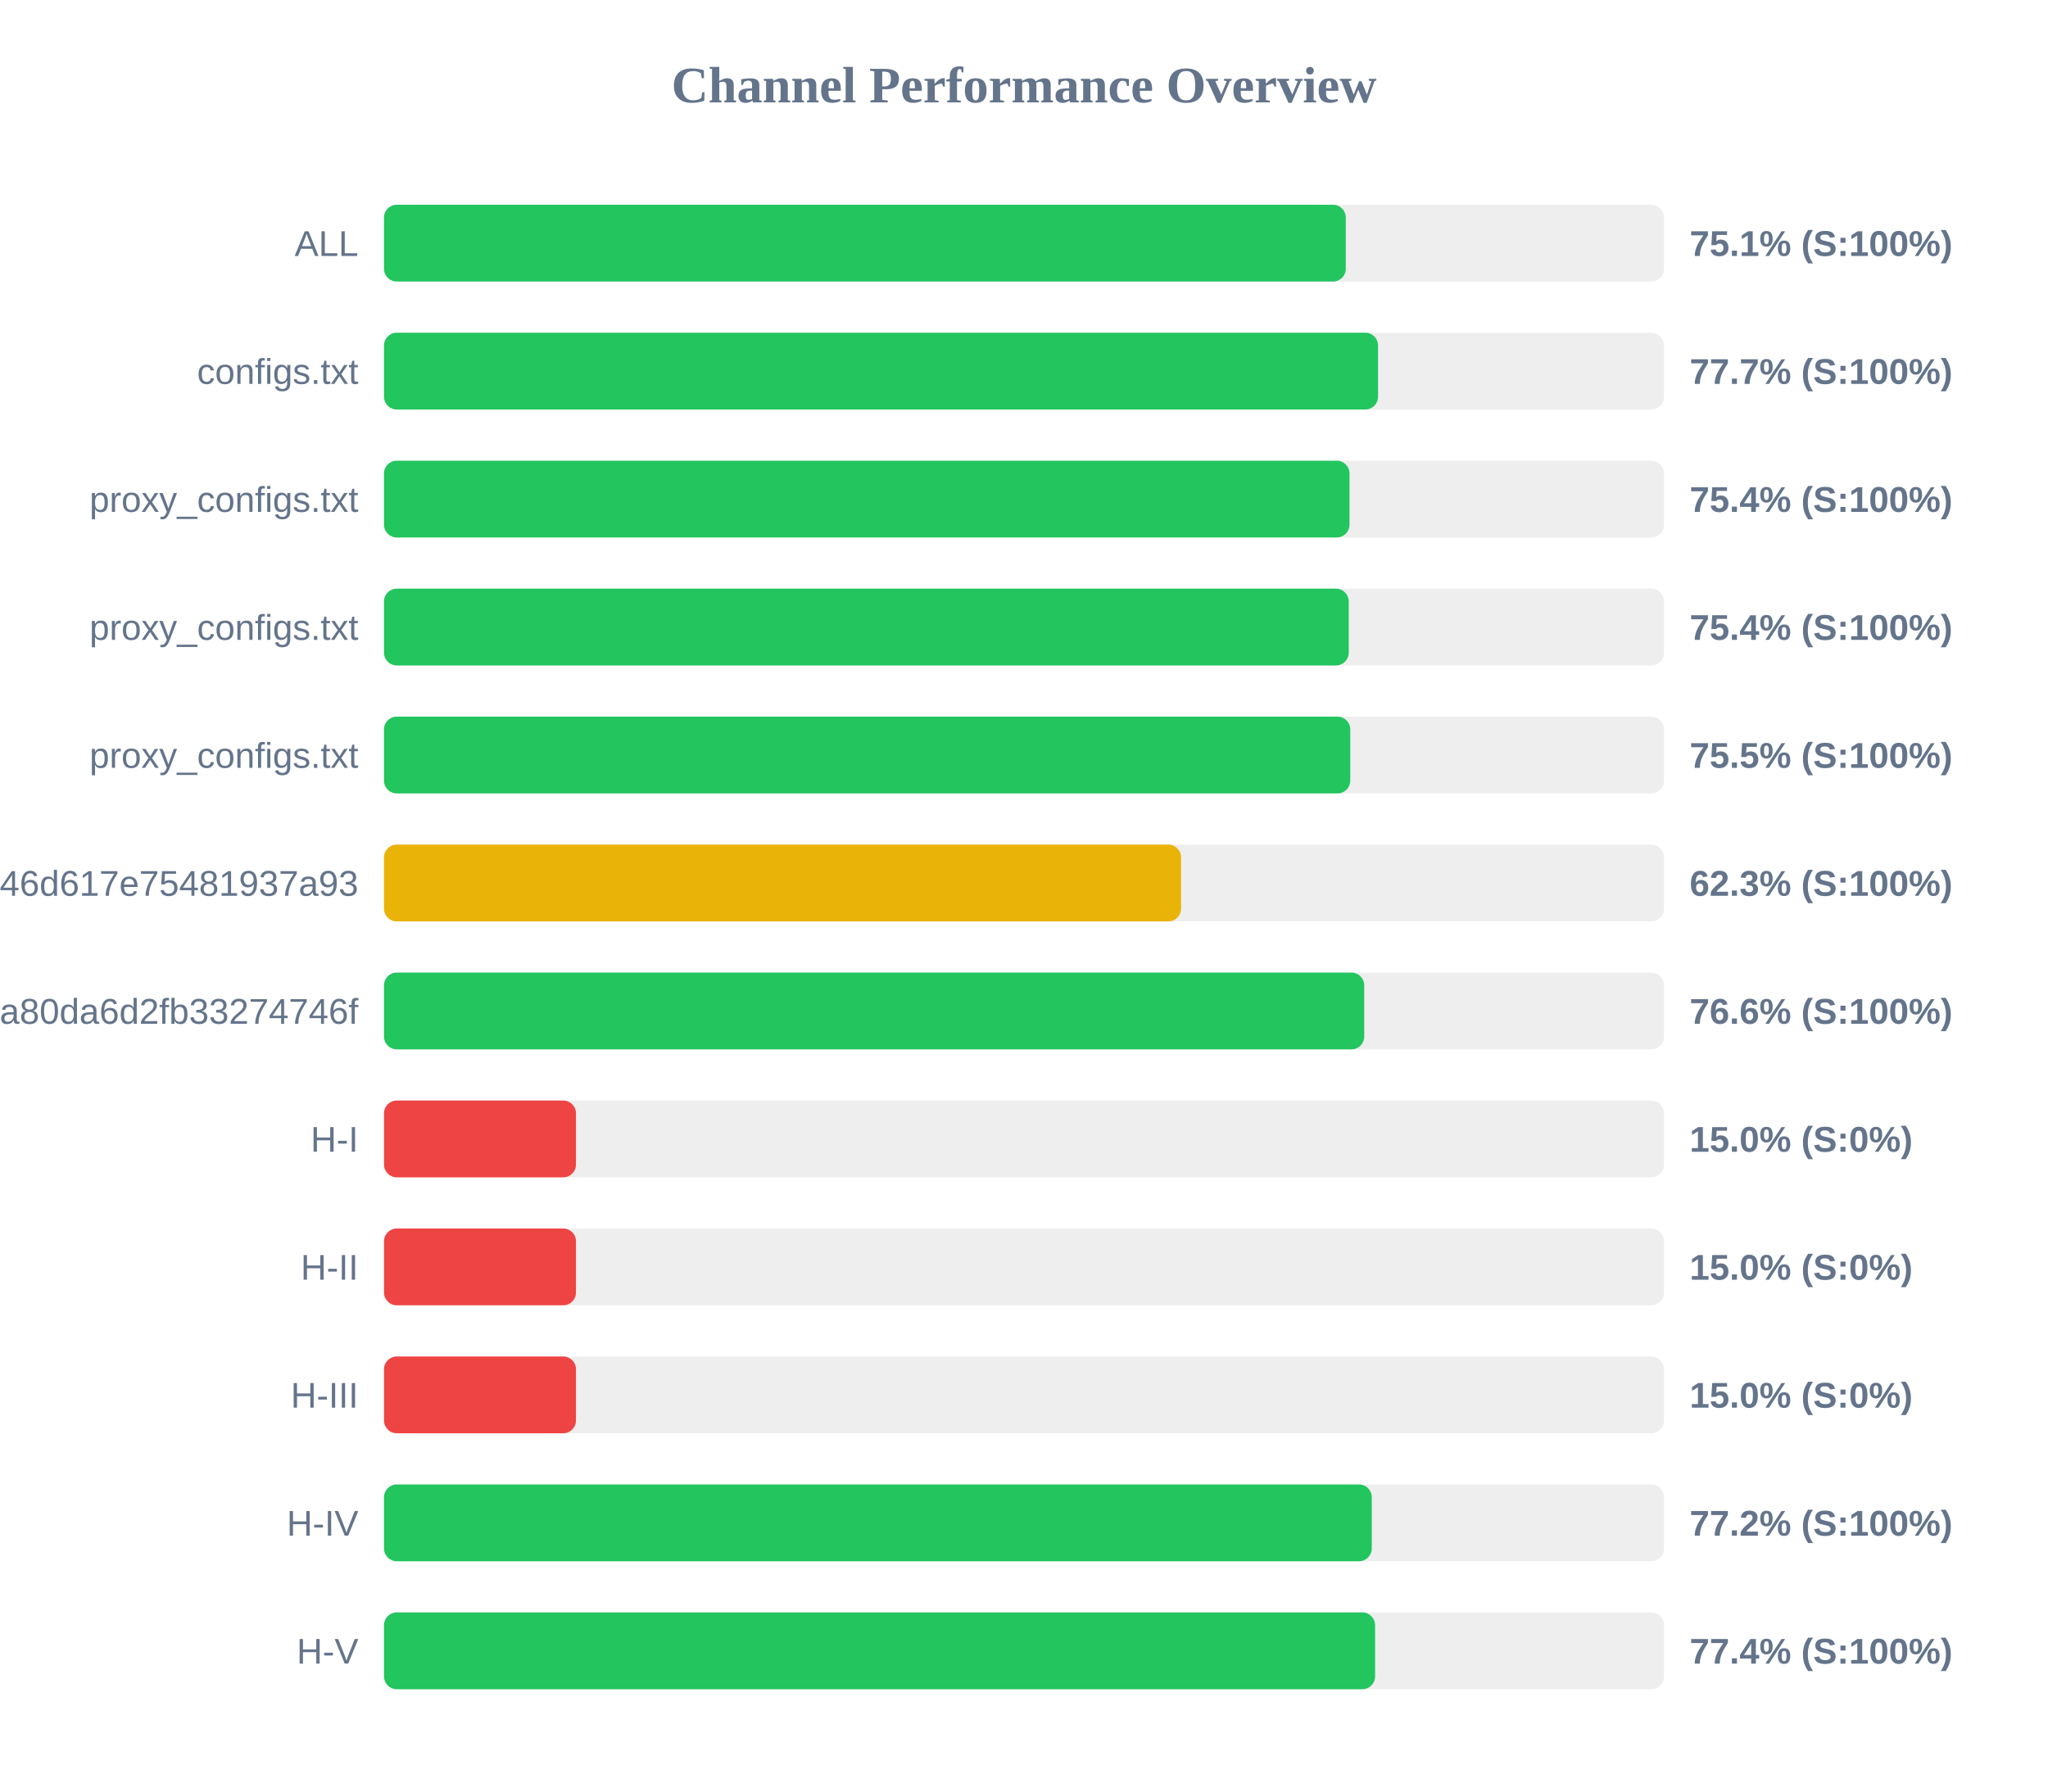
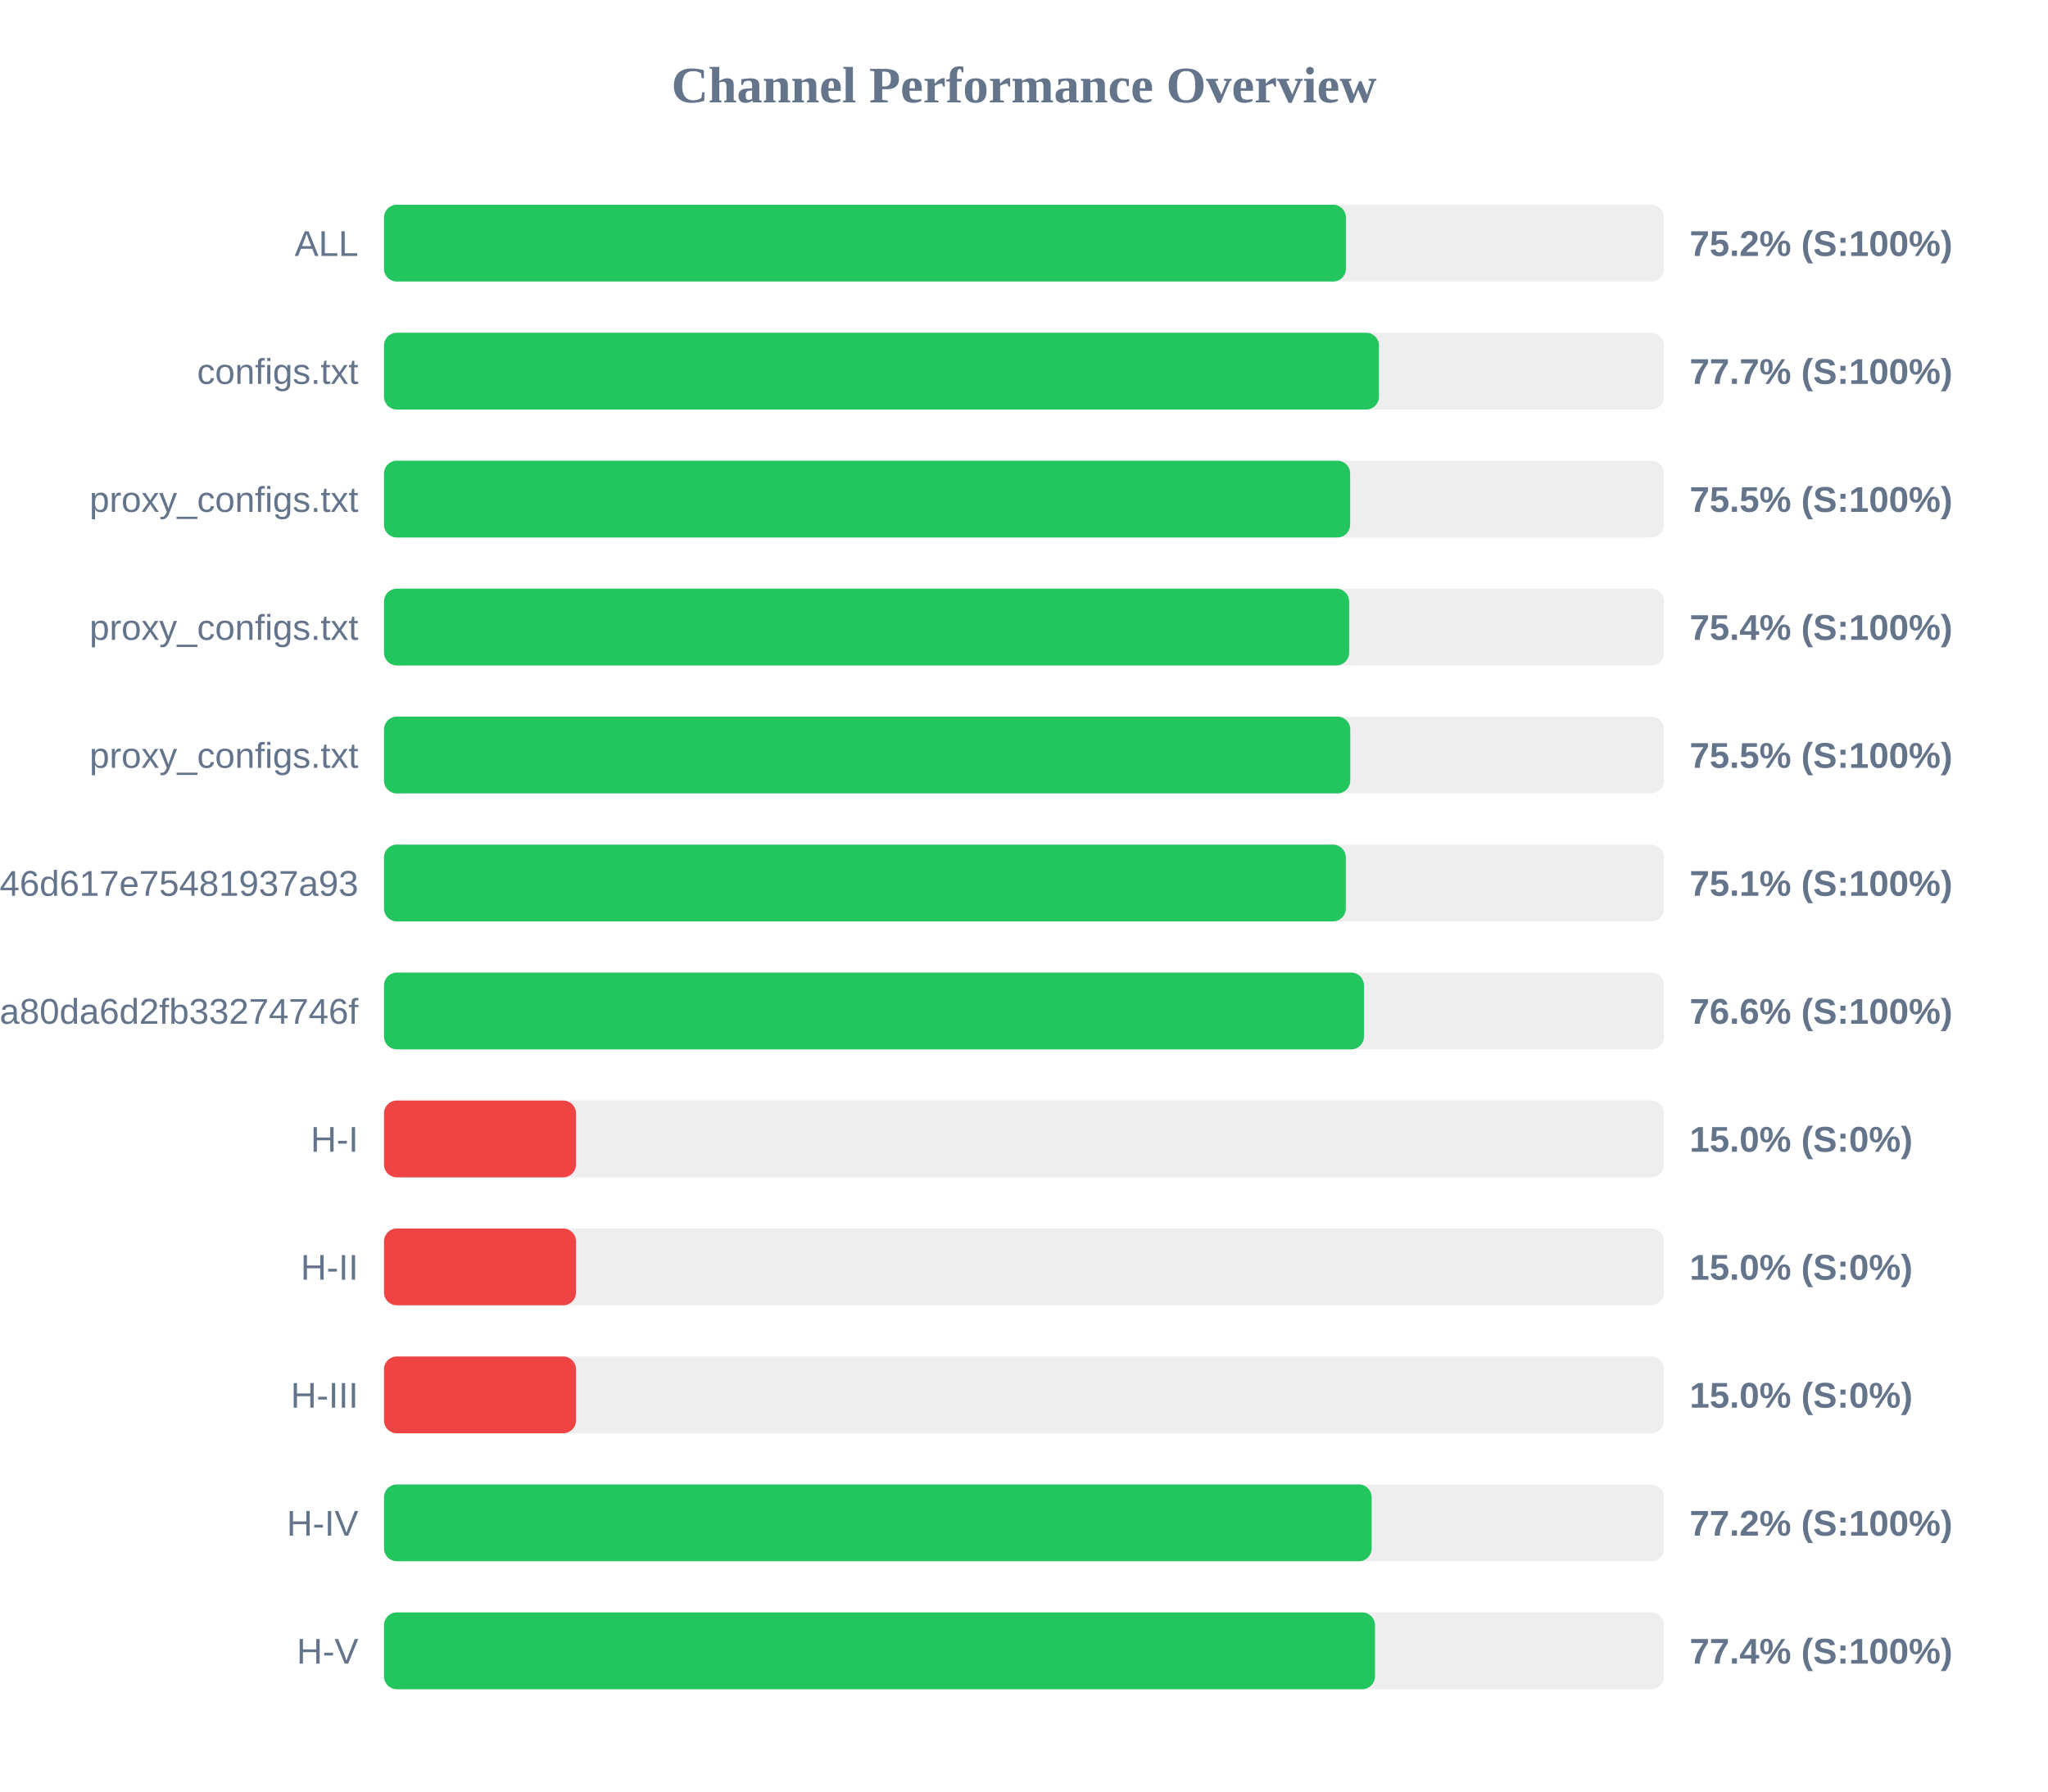
<svg xmlns="http://www.w3.org/2000/svg" width="800" height="700" version="1.1">
  <style>
        .row { font: 14px Arial; fill: #64748b; }
        .score { font: bold 14px Arial; fill: #64748b; }
    </style>
  <text x="400" y="40" text-anchor="middle" font-size="20px" font-weight="bold" fill="#64748b">Channel Performance Overview</text>
  <rect x="150" y="80" width="500" height="30" fill="#eee" rx="5" />
-   <rect x="150" y="80" width="375.7" height="30" fill="#22c55e" rx="5" />
+   <rect x="150" y="80" width="375.75" height="30" fill="#22c55e" rx="5" />
  <text x="140" y="100" text-anchor="end" class="row">ALL</text>
-   <text x="660" y="100" text-anchor="start" class="score">75.1% (S:100%)</text>
+   <text x="660" y="100" text-anchor="start" class="score">75.2% (S:100%)</text>
  <rect x="150" y="130" width="500" height="30" fill="#eee" rx="5" />
-   <rect x="150" y="130" width="388.3" height="30" fill="#22c55e" rx="5" />
+   <rect x="150" y="130" width="388.65" height="30" fill="#22c55e" rx="5" />
  <text x="140" y="150" text-anchor="end" class="row">configs.txt</text>
  <text x="660" y="150" text-anchor="start" class="score">77.7% (S:100%)</text>
  <rect x="150" y="180" width="500" height="30" fill="#eee" rx="5" />
-   <rect x="150" y="180" width="377.15" height="30" fill="#22c55e" rx="5" />
+   <rect x="150" y="180" width="377.4" height="30" fill="#22c55e" rx="5" />
  <text x="140" y="200" text-anchor="end" class="row">proxy_configs.txt</text>
-   <text x="660" y="200" text-anchor="start" class="score">75.4% (S:100%)</text>
+   <text x="660" y="200" text-anchor="start" class="score">75.5% (S:100%)</text>
  <rect x="150" y="230" width="500" height="30" fill="#eee" rx="5" />
-   <rect x="150" y="230" width="376.85" height="30" fill="#22c55e" rx="5" />
+   <rect x="150" y="230" width="377.0" height="30" fill="#22c55e" rx="5" />
  <text x="140" y="250" text-anchor="end" class="row">proxy_configs.txt</text>
  <text x="660" y="250" text-anchor="start" class="score">75.4% (S:100%)</text>
  <rect x="150" y="280" width="500" height="30" fill="#eee" rx="5" />
  <rect x="150" y="280" width="377.45" height="30" fill="#22c55e" rx="5" />
  <text x="140" y="300" text-anchor="end" class="row">proxy_configs.txt</text>
  <text x="660" y="300" text-anchor="start" class="score">75.5% (S:100%)</text>
  <rect x="150" y="330" width="500" height="30" fill="#eee" rx="5" />
-   <rect x="150" y="330" width="311.35" height="30" fill="#eab308" rx="5" />
+   <rect x="150" y="330" width="375.7" height="30" fill="#22c55e" rx="5" />
  <text x="140" y="350" text-anchor="end" class="row">e5982cccb231b946d617e75481937a93</text>
-   <text x="660" y="350" text-anchor="start" class="score">62.3% (S:100%)</text>
+   <text x="660" y="350" text-anchor="start" class="score">75.1% (S:100%)</text>
  <rect x="150" y="380" width="500" height="30" fill="#eee" rx="5" />
-   <rect x="150" y="380" width="382.9" height="30" fill="#22c55e" rx="5" />
+   <rect x="150" y="380" width="382.8" height="30" fill="#22c55e" rx="5" />
  <text x="140" y="400" text-anchor="end" class="row">subscribe?token=2d28dacb3976ca80da6d2fb33274746f</text>
  <text x="660" y="400" text-anchor="start" class="score">76.6% (S:100%)</text>
  <rect x="150" y="430" width="500" height="30" fill="#eee" rx="5" />
  <rect x="150" y="430" width="75.0" height="30" fill="#ef4444" rx="5" />
  <text x="140" y="450" text-anchor="end" class="row">H-I</text>
  <text x="660" y="450" text-anchor="start" class="score">15.0% (S:0%)</text>
  <rect x="150" y="480" width="500" height="30" fill="#eee" rx="5" />
  <rect x="150" y="480" width="75.0" height="30" fill="#ef4444" rx="5" />
  <text x="140" y="500" text-anchor="end" class="row">H-II</text>
  <text x="660" y="500" text-anchor="start" class="score">15.0% (S:0%)</text>
  <rect x="150" y="530" width="500" height="30" fill="#eee" rx="5" />
  <rect x="150" y="530" width="75.0" height="30" fill="#ef4444" rx="5" />
  <text x="140" y="550" text-anchor="end" class="row">H-III</text>
  <text x="660" y="550" text-anchor="start" class="score">15.0% (S:0%)</text>
  <rect x="150" y="580" width="500" height="30" fill="#eee" rx="5" />
-   <rect x="150" y="580" width="385.85" height="30" fill="#22c55e" rx="5" />
+   <rect x="150" y="580" width="385.8" height="30" fill="#22c55e" rx="5" />
  <text x="140" y="600" text-anchor="end" class="row">H-IV</text>
  <text x="660" y="600" text-anchor="start" class="score">77.2% (S:100%)</text>
  <rect x="150" y="630" width="500" height="30" fill="#eee" rx="5" />
-   <rect x="150" y="630" width="387.15" height="30" fill="#22c55e" rx="5" />
+   <rect x="150" y="630" width="387.1" height="30" fill="#22c55e" rx="5" />
  <text x="140" y="650" text-anchor="end" class="row">H-V</text>
  <text x="660" y="650" text-anchor="start" class="score">77.4% (S:100%)</text>
</svg>
